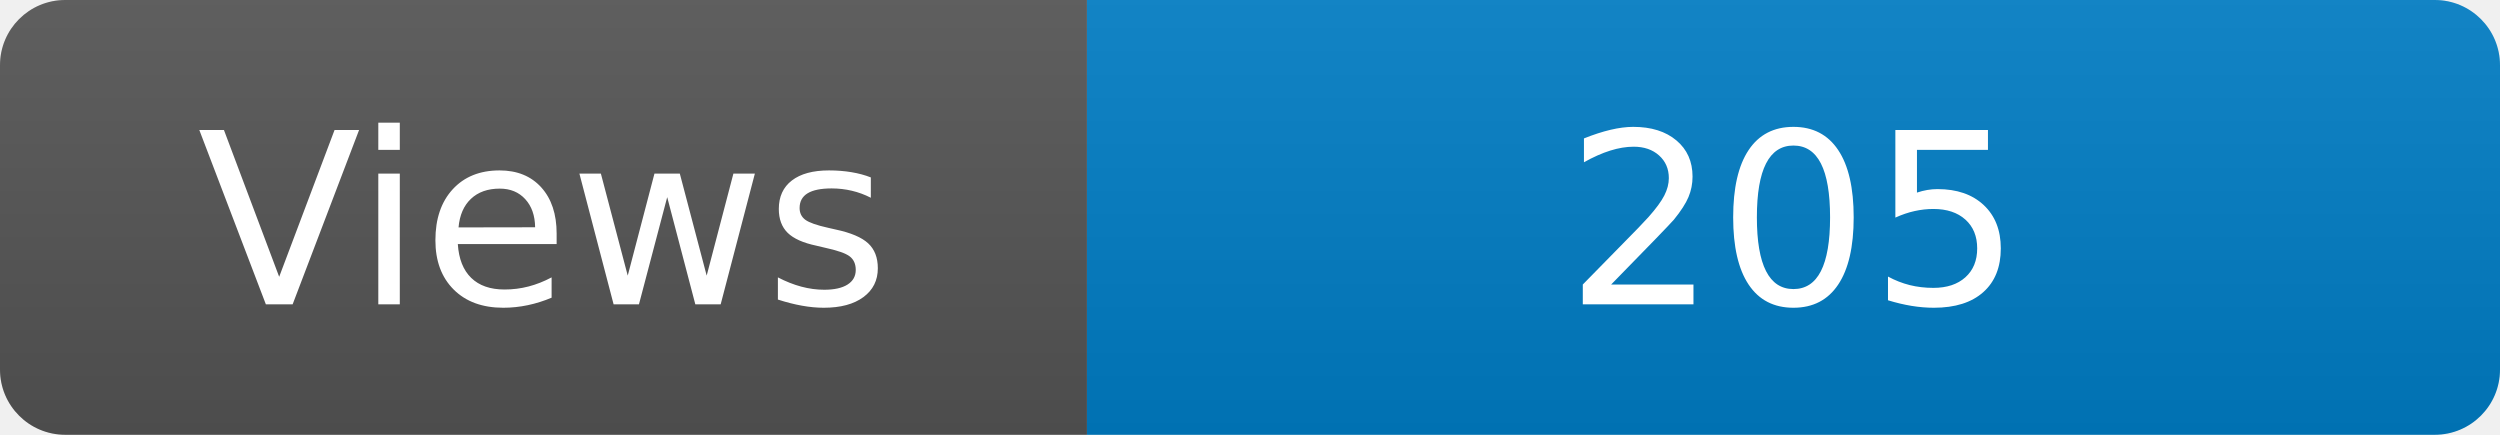
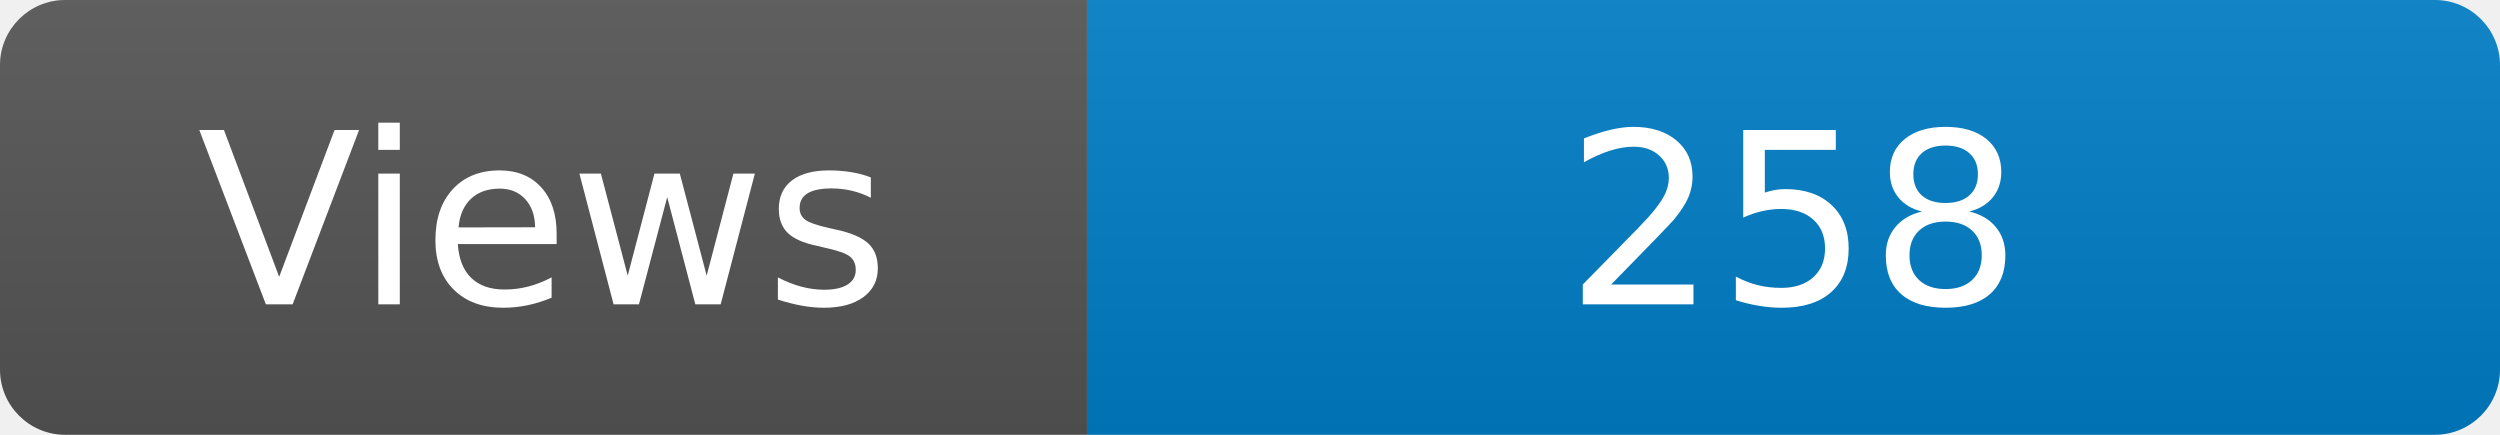
<svg xmlns="http://www.w3.org/2000/svg" width="115" height="20" role="img" aria-label="Maintained?: yes">
  <linearGradient id="s" x2="0" y2="100%">
    <stop offset="0" stop-color="#bbb" stop-opacity=".1" />
    <stop offset="1" stop-opacity=".1" />
  </linearGradient>
  <clipPath id="r">
    <rect width="115" height="20" rx="3" fill="#fff" />
  </clipPath>
  <g clip-path="url(#r)">
    <rect width="50" height="20" fill="#555" />
    <rect x="50" width="160" height="20" fill="#007ec6" />
    <rect width="115" height="20" fill="url(#s)" />
  </g>
  <g fill="#fff" text-anchor="middle" font-family="Verdana,Geneva,DejaVu Sans,sans-serif" font-size="110">
    <text x="250" y="140" transform="scale(.1)" fill="#fff">Views</text>
-     <text x="825" y="140" transform="scale(.1)" fill="#fff">205</text>
+     <text x="825" y="140" transform="scale(.1)" fill="#fff">258</text>
  </g>
</svg>
